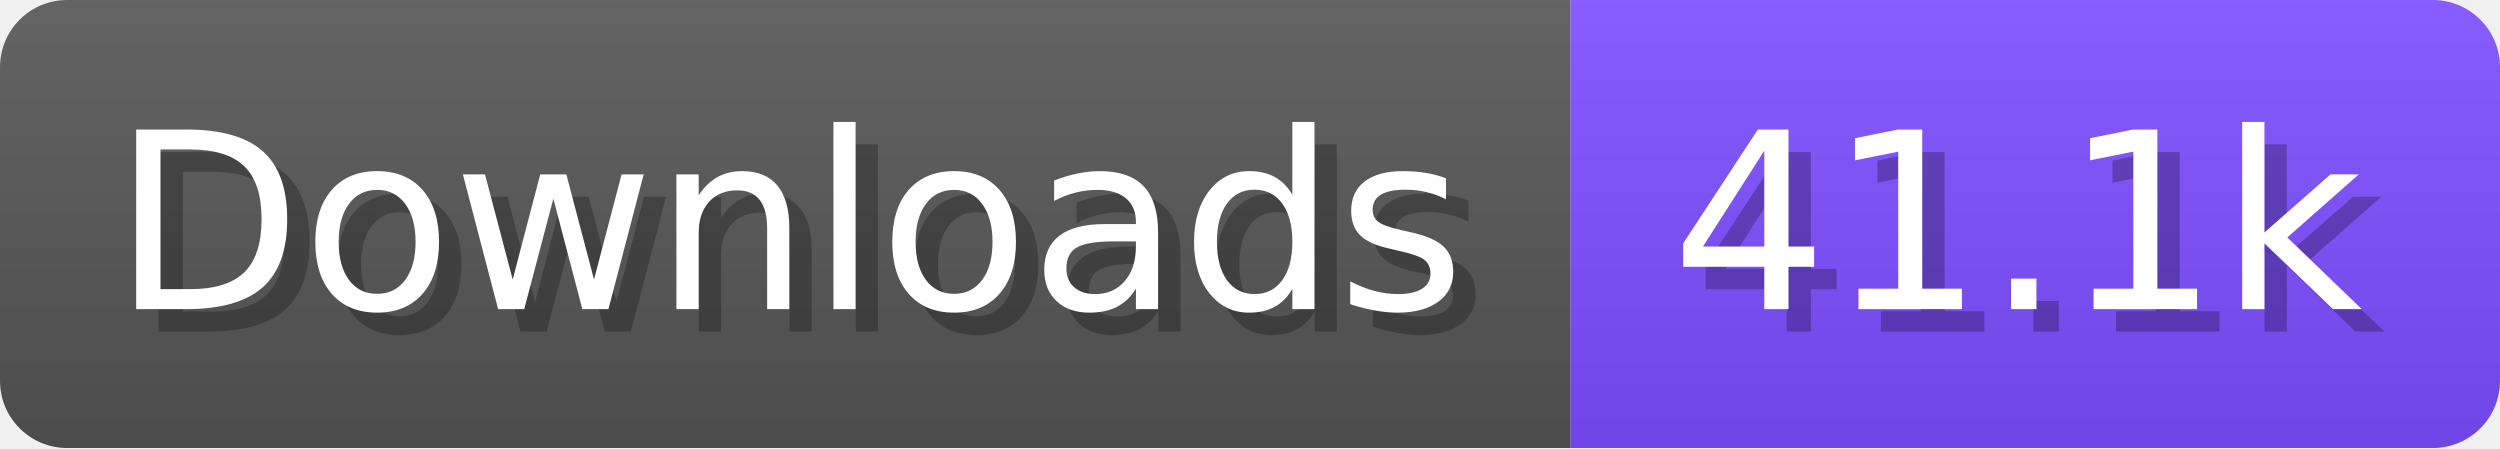
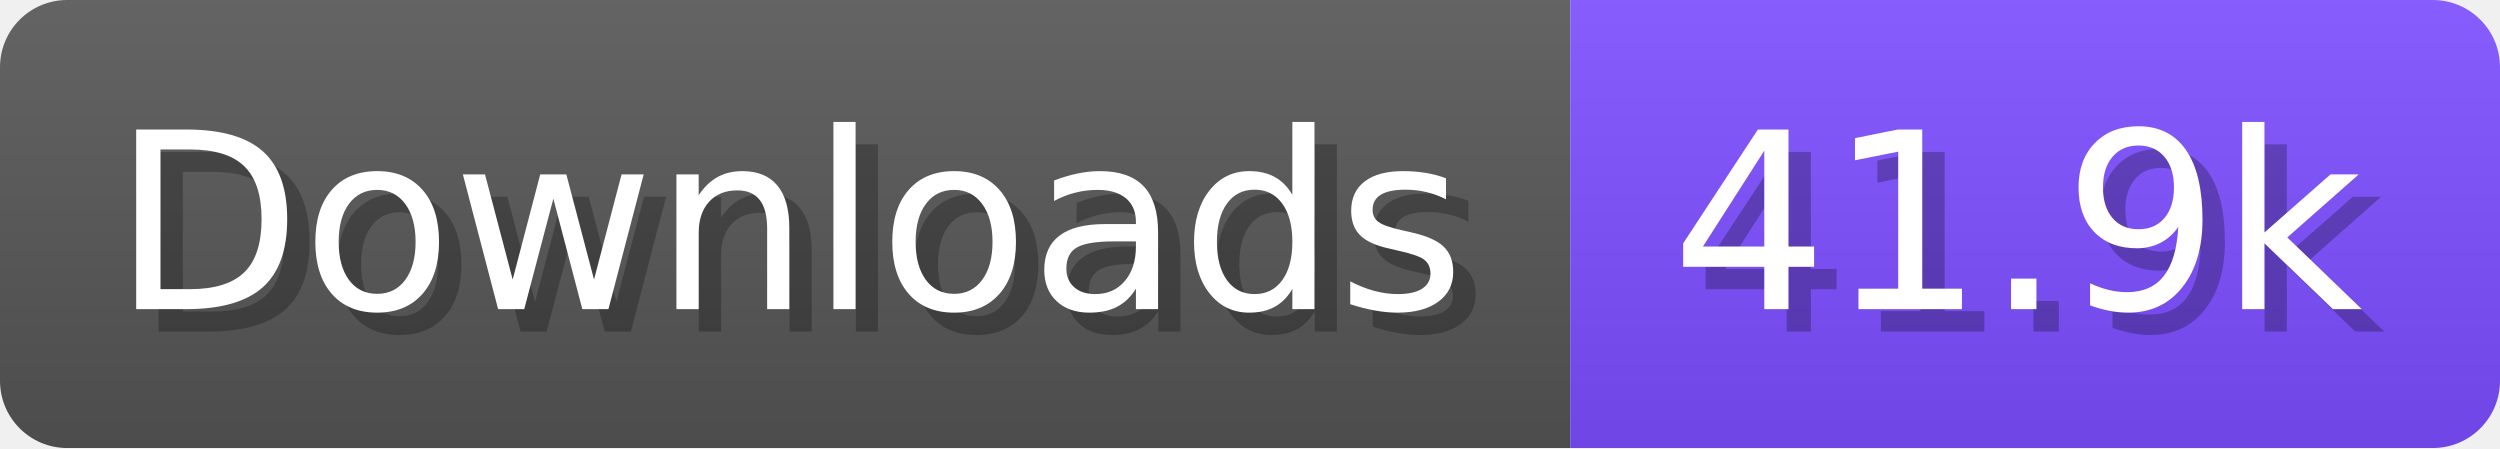
- <svg xmlns="http://www.w3.org/2000/svg" width="111.6" height="20" viewBox="0 0 1116 200" role="img" aria-label="Downloads: 41.1k">
+ <svg xmlns="http://www.w3.org/2000/svg" width="111.6" height="20" viewBox="0 0 1116 200" role="img" aria-label="Downloads: 41.9k">
  <linearGradient id="a" x2="0" y2="100%">
    <stop offset="0" stop-opacity=".1" stop-color="#EEE" />
    <stop offset="1" stop-opacity=".1" />
  </linearGradient>
  <mask id="m">
    <rect width="1116" height="200" rx="30" fill="#FFF" />
  </mask>
  <g mask="url(#m)">
    <rect width="701" height="200" fill="#555" />
    <rect width="415" height="200" fill="#7C4DFF" x="701" />
    <rect width="1116" height="200" fill="url(#a)" />
  </g>
  <g aria-hidden="true" fill="#fff" text-anchor="start" font-family="Verdana,DejaVu Sans,sans-serif" font-size="110">
    <text x="60" y="148" textLength="601" fill="#000" opacity="0.25">Downloads</text>
    <text x="50" y="138" textLength="601">Downloads</text>
-     <text x="756" y="148" textLength="315" fill="#000" opacity="0.25">41.1k</text>
-     <text x="746" y="138" textLength="315">41.1k</text>
+     <text x="756" y="148" textLength="315" fill="#000" opacity="0.25">41.9k</text>
+     <text x="746" y="138" textLength="315">41.9k</text>
  </g>
</svg>
